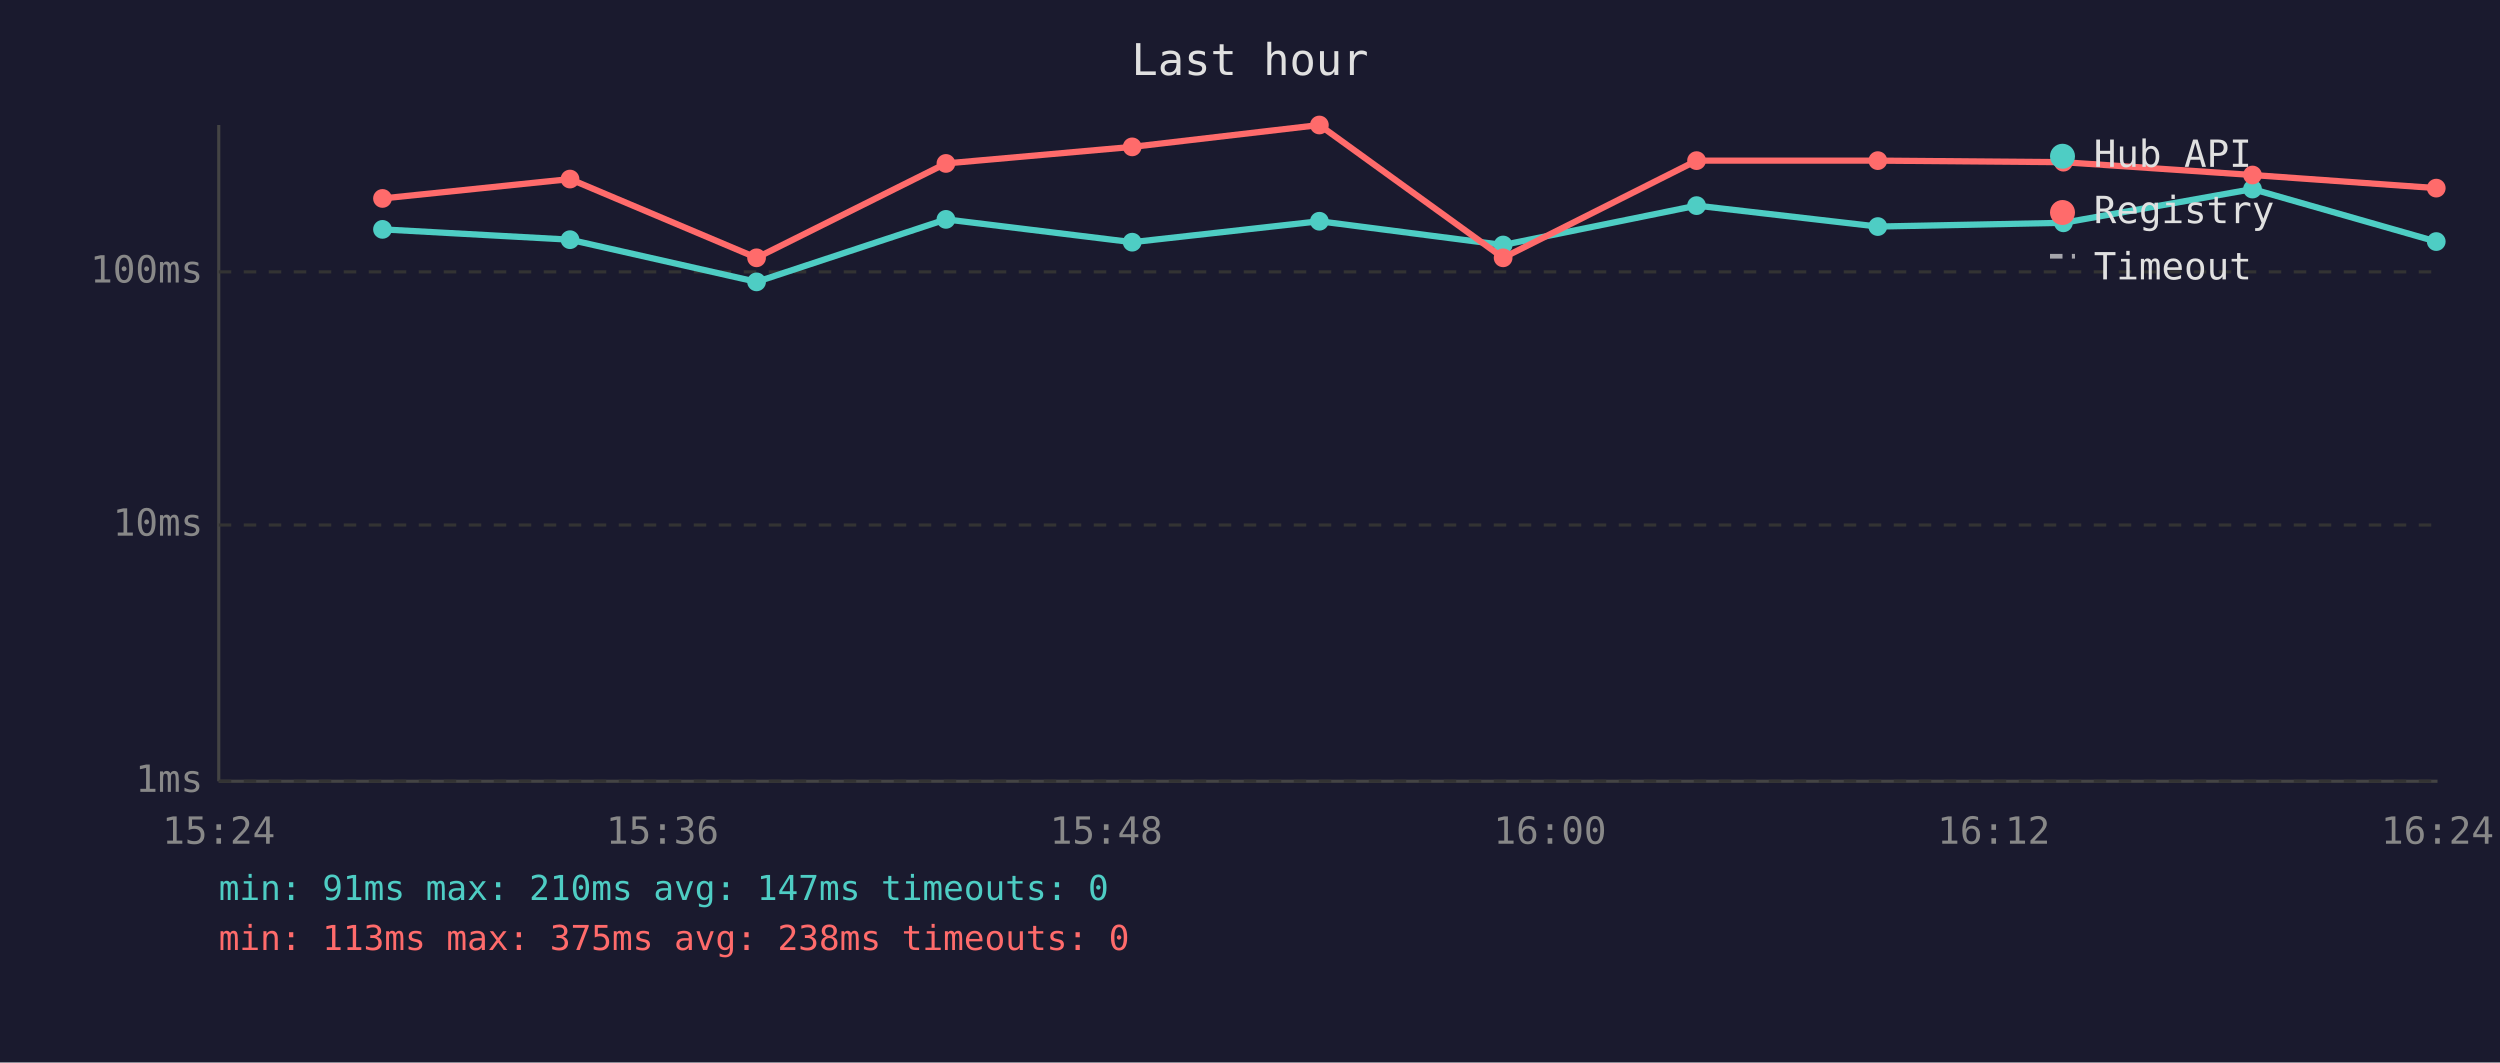
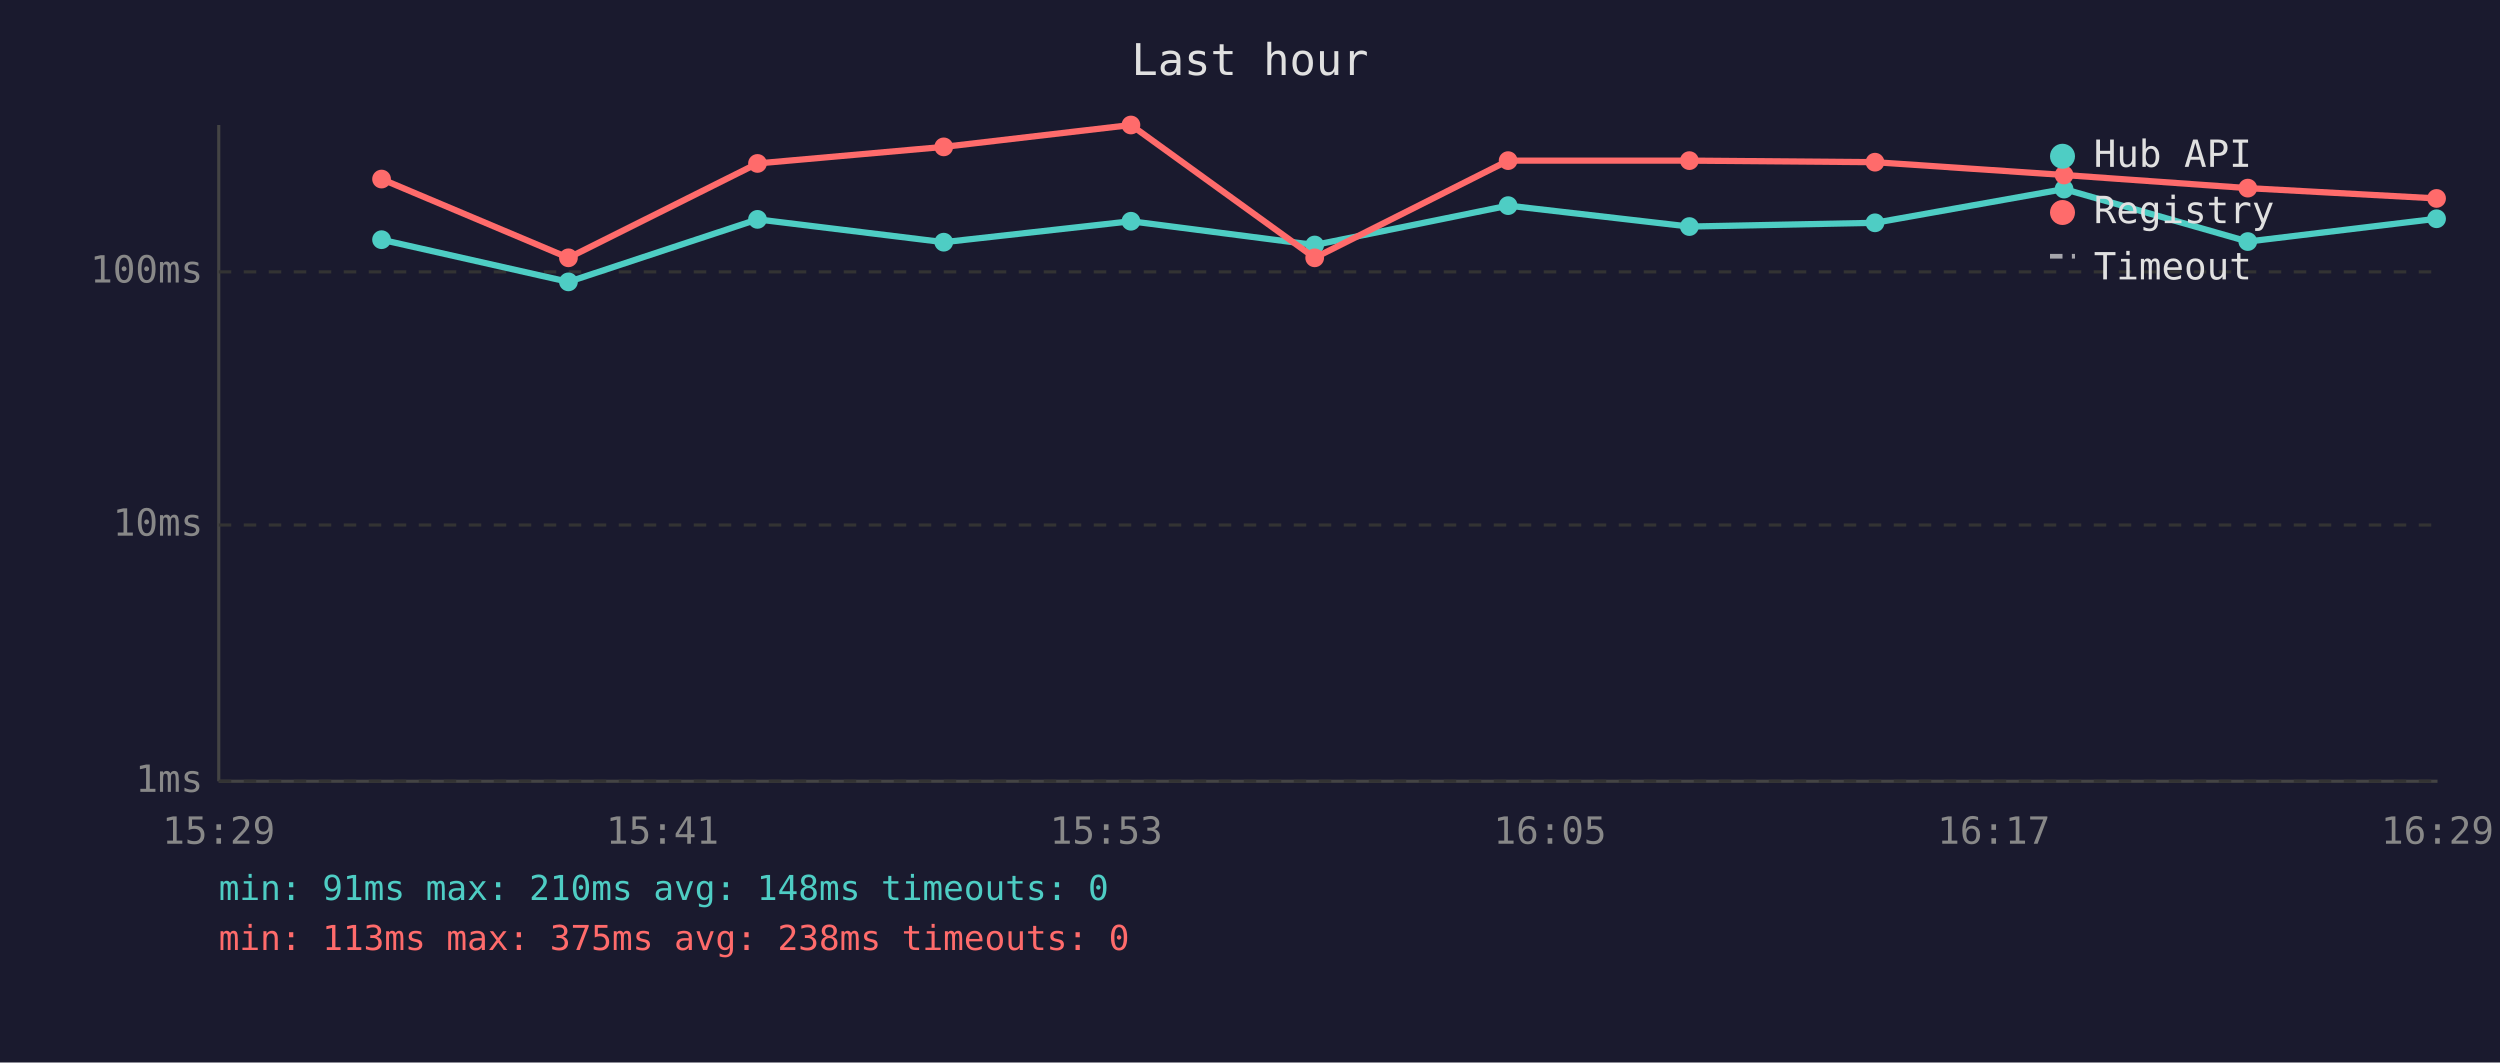
<svg xmlns="http://www.w3.org/2000/svg" viewBox="0 0 800 340" font-family="monospace" font-size="12">
  <rect width="800" height="340" fill="#1a1a2e" />
  <text x="400" y="24" fill="#e0e0e0" font-size="14" text-anchor="middle">Last hour</text>
  <line x1="70" y1="40" x2="70" y2="250" stroke="#444" stroke-width="1" />
  <line x1="70" y1="250" x2="780" y2="250" stroke="#444" stroke-width="1" />
  <line x1="70" y1="250" x2="780" y2="250" stroke="#333" stroke-width="1" stroke-dasharray="4" />
  <text x="65" y="250" fill="#888" text-anchor="end" dominant-baseline="middle">1ms</text>
  <line x1="70" y1="168" x2="780" y2="168" stroke="#333" stroke-width="1" stroke-dasharray="4" />
  <text x="65" y="168" fill="#888" text-anchor="end" dominant-baseline="middle">10ms</text>
  <line x1="70" y1="87" x2="780" y2="87" stroke="#333" stroke-width="1" stroke-dasharray="4" />
  <text x="65" y="87" fill="#888" text-anchor="end" dominant-baseline="middle">100ms</text>
-   <text x="70" y="270" fill="#888" text-anchor="middle">15:24</text>
-   <text x="212" y="270" fill="#888" text-anchor="middle">15:36</text>
-   <text x="354" y="270" fill="#888" text-anchor="middle">15:48</text>
-   <text x="496" y="270" fill="#888" text-anchor="middle">16:00</text>
-   <text x="638" y="270" fill="#888" text-anchor="middle">16:12</text>
-   <text x="780" y="270" fill="#888" text-anchor="middle">16:24</text>
-   <polyline points="122.4,73.4 182.4,76.7 242.1,90.2 302.7,70.2 362.3,77.5 422.2,70.8 481.0,78.4 542.9,65.8 600.9,72.5 660.3,71.3 720.8,60.5 779.6,77.3" fill="none" stroke="#4ecdc4" stroke-width="2" opacity="1" />
-   <circle cx="122.4" cy="73.4" r="3" fill="#4ecdc4" />
-   <circle cx="182.4" cy="76.7" r="3" fill="#4ecdc4" />
-   <circle cx="242.1" cy="90.2" r="3" fill="#4ecdc4" />
-   <circle cx="302.7" cy="70.2" r="3" fill="#4ecdc4" />
-   <circle cx="362.3" cy="77.5" r="3" fill="#4ecdc4" />
-   <circle cx="422.2" cy="70.8" r="3" fill="#4ecdc4" />
-   <circle cx="481.0" cy="78.4" r="3" fill="#4ecdc4" />
-   <circle cx="542.9" cy="65.8" r="3" fill="#4ecdc4" />
-   <circle cx="600.9" cy="72.5" r="3" fill="#4ecdc4" />
-   <circle cx="660.3" cy="71.3" r="3" fill="#4ecdc4" />
-   <circle cx="720.8" cy="60.5" r="3" fill="#4ecdc4" />
-   <circle cx="779.6" cy="77.3" r="3" fill="#4ecdc4" />
-   <polyline points="122.4,63.5 182.4,57.3 242.1,82.5 302.7,52.3 362.3,47.0 422.2,40.0 481.0,82.5 542.9,51.4 600.9,51.4 660.3,51.9 720.8,56.0 779.6,60.2" fill="none" stroke="#ff6b6b" stroke-width="2" opacity="1" />
-   <circle cx="122.4" cy="63.5" r="3" fill="#ff6b6b" />
-   <circle cx="182.4" cy="57.3" r="3" fill="#ff6b6b" />
-   <circle cx="242.1" cy="82.5" r="3" fill="#ff6b6b" />
-   <circle cx="302.7" cy="52.3" r="3" fill="#ff6b6b" />
-   <circle cx="362.3" cy="47.0" r="3" fill="#ff6b6b" />
-   <circle cx="422.2" cy="40.0" r="3" fill="#ff6b6b" />
-   <circle cx="481.0" cy="82.5" r="3" fill="#ff6b6b" />
-   <circle cx="542.9" cy="51.4" r="3" fill="#ff6b6b" />
-   <circle cx="600.9" cy="51.4" r="3" fill="#ff6b6b" />
-   <circle cx="660.3" cy="51.9" r="3" fill="#ff6b6b" />
-   <circle cx="720.8" cy="56.0" r="3" fill="#ff6b6b" />
-   <circle cx="779.6" cy="60.2" r="3" fill="#ff6b6b" />
+   <text x="70" y="270" fill="#888" text-anchor="middle">15:29</text>
+   <text x="212" y="270" fill="#888" text-anchor="middle">15:41</text>
+   <text x="354" y="270" fill="#888" text-anchor="middle">15:53</text>
+   <text x="496" y="270" fill="#888" text-anchor="middle">16:05</text>
+   <text x="638" y="270" fill="#888" text-anchor="middle">16:17</text>
+   <text x="780" y="270" fill="#888" text-anchor="middle">16:29</text>
+   <polyline points="122.1,76.7 181.9,90.2 242.4,70.2 302.0,77.5 361.9,70.8 420.7,78.4 482.6,65.8 540.6,72.5 600.0,71.3 660.5,60.5 719.3,77.3 779.7,70.0" fill="none" stroke="#4ecdc4" stroke-width="2" opacity="1" />
+   <circle cx="122.1" cy="76.7" r="3" fill="#4ecdc4" />
+   <circle cx="181.9" cy="90.2" r="3" fill="#4ecdc4" />
+   <circle cx="242.4" cy="70.2" r="3" fill="#4ecdc4" />
+   <circle cx="302.0" cy="77.5" r="3" fill="#4ecdc4" />
+   <circle cx="361.9" cy="70.8" r="3" fill="#4ecdc4" />
+   <circle cx="420.7" cy="78.4" r="3" fill="#4ecdc4" />
+   <circle cx="482.6" cy="65.8" r="3" fill="#4ecdc4" />
+   <circle cx="540.6" cy="72.5" r="3" fill="#4ecdc4" />
+   <circle cx="600.0" cy="71.3" r="3" fill="#4ecdc4" />
+   <circle cx="660.5" cy="60.5" r="3" fill="#4ecdc4" />
+   <circle cx="719.3" cy="77.3" r="3" fill="#4ecdc4" />
+   <circle cx="779.7" cy="70.0" r="3" fill="#4ecdc4" />
+   <polyline points="122.1,57.3 181.9,82.5 242.4,52.3 302.0,47.0 361.9,40.0 420.7,82.5 482.6,51.4 540.6,51.4 600.0,51.9 660.5,56.0 719.3,60.2 779.7,63.5" fill="none" stroke="#ff6b6b" stroke-width="2" opacity="1" />
+   <circle cx="122.1" cy="57.3" r="3" fill="#ff6b6b" />
+   <circle cx="181.9" cy="82.5" r="3" fill="#ff6b6b" />
+   <circle cx="242.4" cy="52.3" r="3" fill="#ff6b6b" />
+   <circle cx="302.0" cy="47.0" r="3" fill="#ff6b6b" />
+   <circle cx="361.9" cy="40.0" r="3" fill="#ff6b6b" />
+   <circle cx="420.7" cy="82.5" r="3" fill="#ff6b6b" />
+   <circle cx="482.6" cy="51.4" r="3" fill="#ff6b6b" />
+   <circle cx="540.6" cy="51.4" r="3" fill="#ff6b6b" />
+   <circle cx="600.0" cy="51.9" r="3" fill="#ff6b6b" />
+   <circle cx="660.5" cy="56.0" r="3" fill="#ff6b6b" />
+   <circle cx="719.3" cy="60.2" r="3" fill="#ff6b6b" />
+   <circle cx="779.7" cy="63.5" r="3" fill="#ff6b6b" />
  <circle cx="660" cy="50" r="4" fill="#4ecdc4" />
  <text x="670" y="50" fill="#e0e0e0" dominant-baseline="middle">Hub API</text>
  <circle cx="660" cy="68" r="4" fill="#ff6b6b" />
  <text x="670" y="68" fill="#e0e0e0" dominant-baseline="middle">Registry</text>
  <line x1="656" y1="82" x2="664" y2="82" stroke="#e0e0e0" stroke-width="1.5" stroke-dasharray="4,3" opacity="0.7" />
  <text x="670" y="86" fill="#e0e0e0" dominant-baseline="middle">Timeout</text>
-   <text x="70" y="288" fill="#4ecdc4" font-size="11">min: 91ms  max: 210ms  avg: 147ms  timeouts: 0</text>
+   <text x="70" y="288" fill="#4ecdc4" font-size="11">min: 91ms  max: 210ms  avg: 148ms  timeouts: 0</text>
  <text x="70" y="304" fill="#ff6b6b" font-size="11">min: 113ms  max: 375ms  avg: 238ms  timeouts: 0</text>
</svg>
